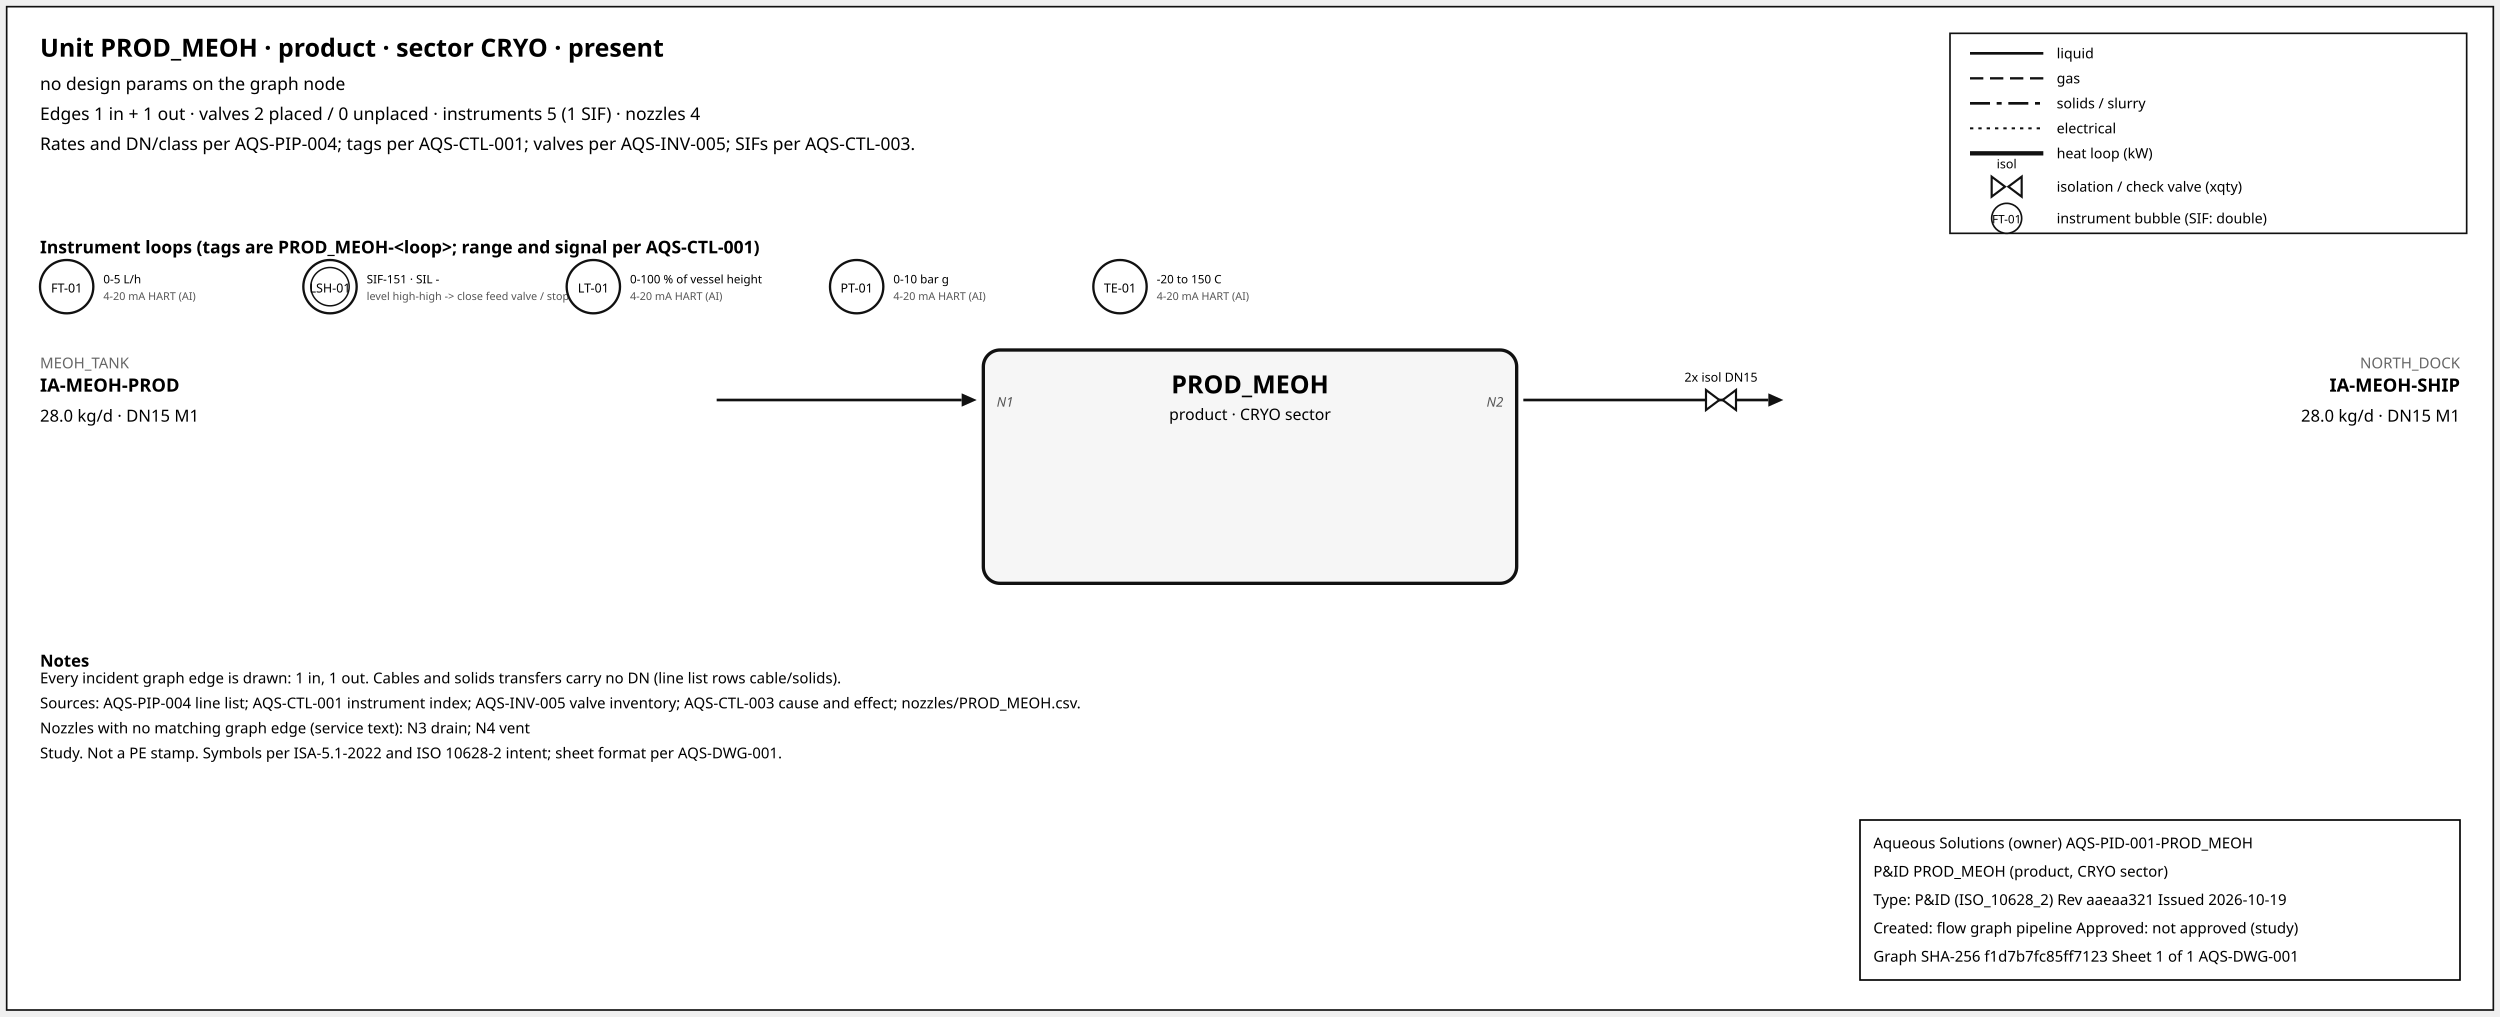
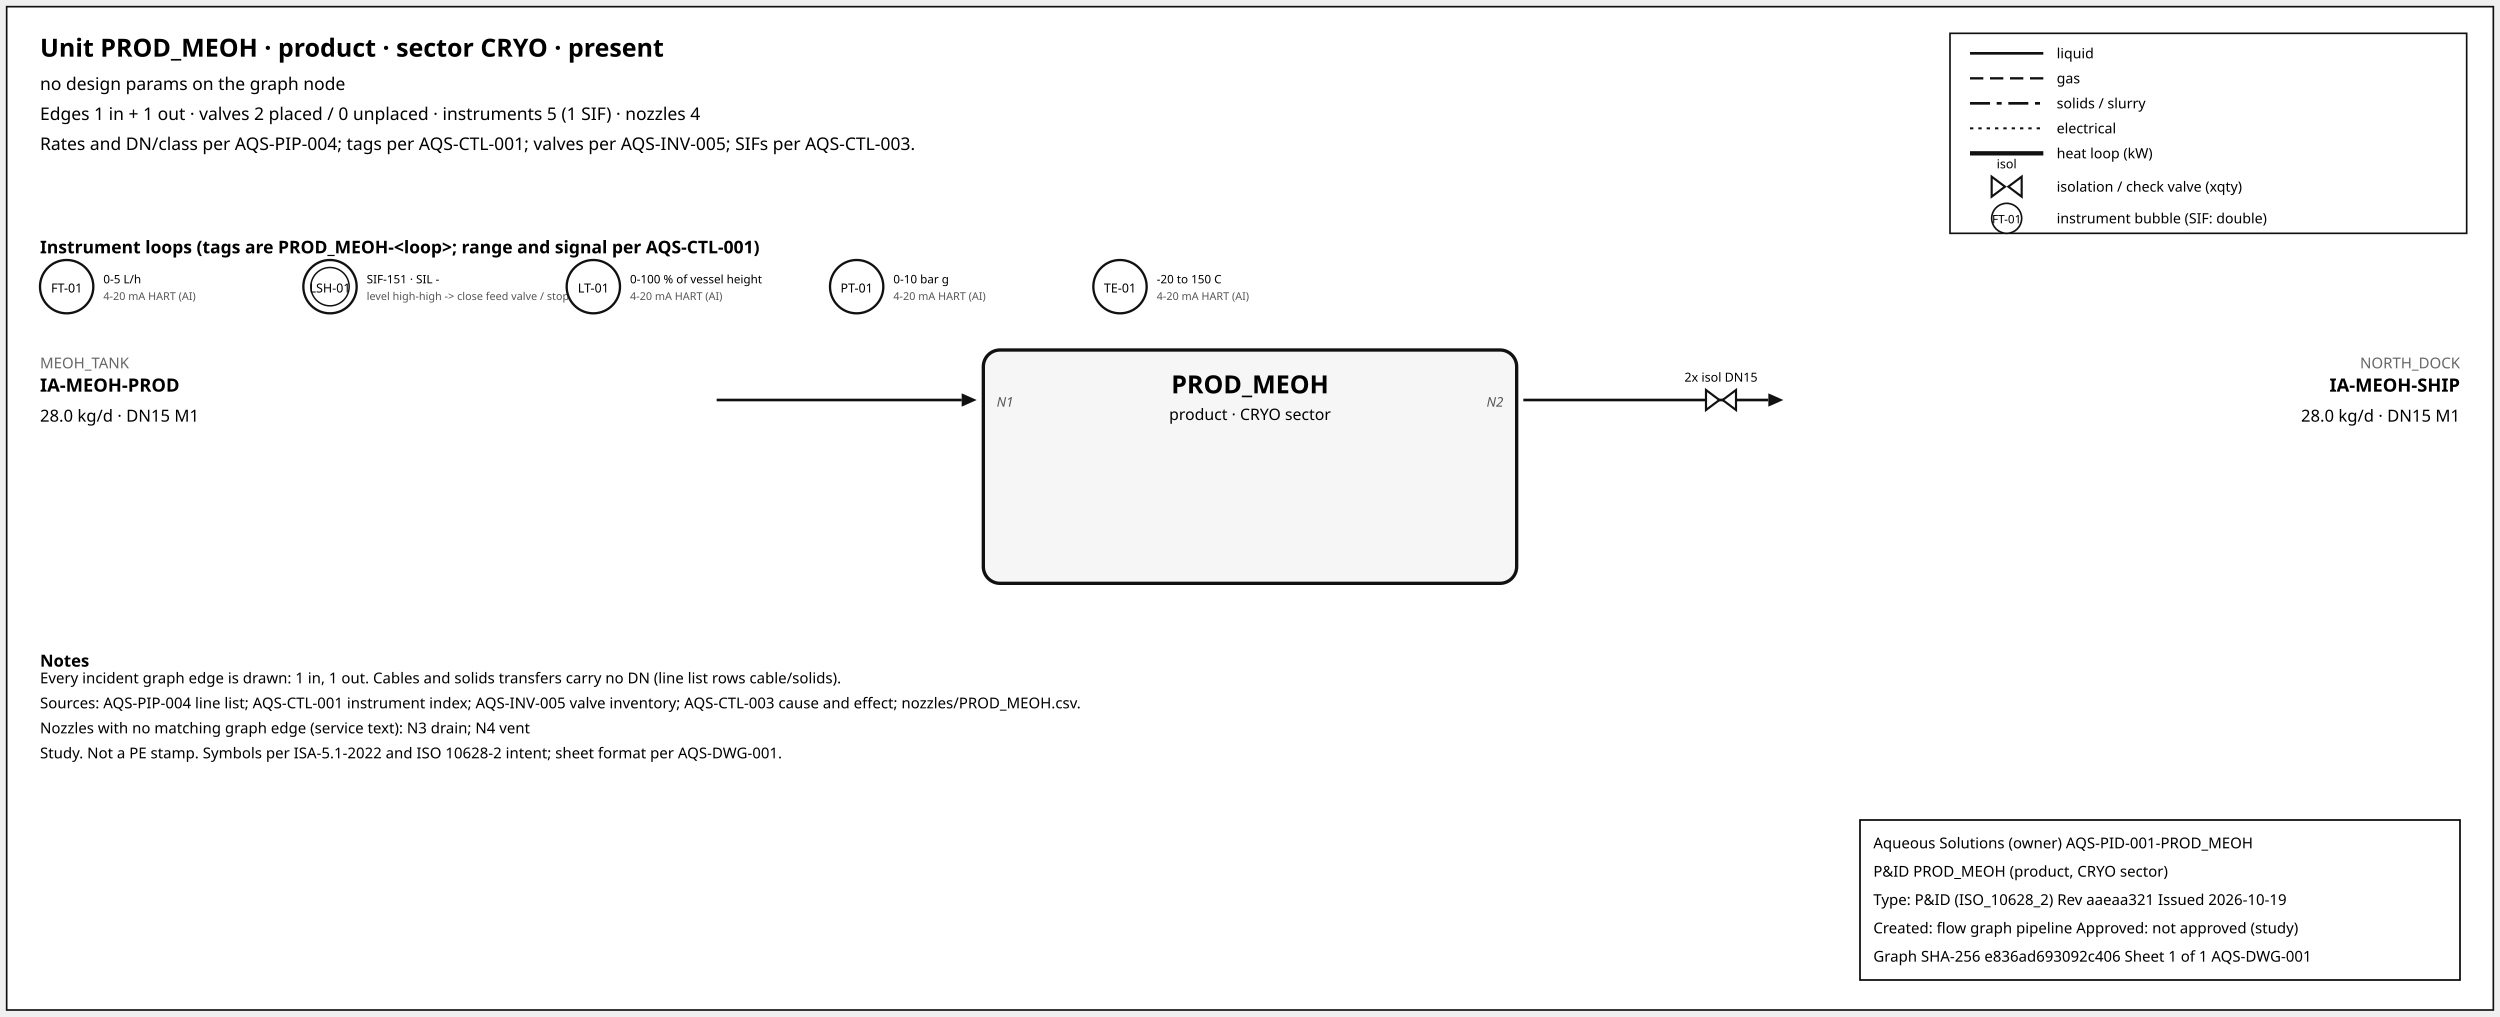
<svg xmlns="http://www.w3.org/2000/svg" width="1500" height="610" font-family="sans-serif">
  <rect x="4" y="4" width="1492" height="602" fill="white" stroke="#111" />
  <text x="24" y="34" font-size="15" font-weight="600">Unit PROD_MEOH · product · sector CRYO · present</text>
  <text x="24" y="54" font-size="10.5">no design params on the graph node</text>
  <text x="24" y="72" font-size="10.5">Edges 1 in + 1 out · valves 2 placed / 0 unplaced · instruments 5 (1 SIF) · nozzles 4</text>
  <text x="24" y="90" font-size="10.5">Rates and DN/class per AQS-PIP-004; tags per AQS-CTL-001; valves per AQS-INV-005; SIFs per AQS-CTL-003.</text>
  <rect x="1170" y="20" width="310" height="120" fill="white" stroke="#111" />
  <line x1="1182" y1="32" x2="1226" y2="32" stroke="#111" stroke-width="1.6" />
  <text x="1234" y="35" font-size="8.5">liquid</text>
  <line x1="1182" y1="47" x2="1226" y2="47" stroke="#111" stroke-width="1.4" stroke-dasharray="8,4" />
  <text x="1234" y="50" font-size="8.5">gas</text>
  <line x1="1182" y1="62" x2="1226" y2="62" stroke="#111" stroke-width="1.6" stroke-dasharray="12,4,3,4" />
  <text x="1234" y="65" font-size="8.5">solids / slurry</text>
  <line x1="1182" y1="77" x2="1226" y2="77" stroke="#111" stroke-width="1.2" stroke-dasharray="2,3" />
  <text x="1234" y="80" font-size="8.5">electrical</text>
  <line x1="1182" y1="92" x2="1226" y2="92" stroke="#111" stroke-width="2.6" />
  <text x="1234" y="95" font-size="8.5">heat loop (kW)</text>
  <path d="M 1195.0,106 L 1203.0,112 L 1195.0,118 Z M 1213.0,106 L 1205.0,112 L 1213.0,118 Z" fill="white" stroke="#111" stroke-width="1.3" />
  <text x="1204.0" y="101.0" font-size="7.5" text-anchor="middle">isol</text>
  <text x="1234" y="115" font-size="8.5">isolation / check valve (xqty)</text>
  <circle cx="1204" cy="131" r="9" fill="white" stroke="#111" />
  <text x="1204" y="134" font-size="7" text-anchor="middle">FT-01</text>
  <text x="1234" y="134" font-size="8.5">instrument bubble (SIF: double)</text>
  <text x="24" y="152" font-size="10.5" font-weight="600">Instrument loops (tags are PROD_MEOH-&lt;loop&gt;; range and signal per AQS-CTL-001)</text>
  <circle cx="40" cy="172" r="16" fill="white" stroke="#111" stroke-width="1.4" />
  <text x="40" y="175.5" font-size="7.5" text-anchor="middle">FT-01</text>
  <text x="62" y="170" font-size="7">0-5 L/h</text>
  <text x="62" y="180" font-size="6.5" fill="#555">4-20 mA HART (AI)</text>
  <circle cx="198" cy="172" r="16" fill="white" stroke="#111" stroke-width="1.4" />
  <circle cx="198" cy="172" r="11.5" fill="none" stroke="#111" stroke-width="0.9" />
  <text x="198" y="175.5" font-size="7.5" text-anchor="middle">LSH-01</text>
  <text x="220" y="170" font-size="7">SIF-151 · SIL -</text>
  <text x="220" y="180" font-size="6.5" fill="#555">level high-high -&gt; close feed valve / stop f</text>
  <circle cx="356" cy="172" r="16" fill="white" stroke="#111" stroke-width="1.4" />
  <text x="356" y="175.5" font-size="7.5" text-anchor="middle">LT-01</text>
  <text x="378" y="170" font-size="7">0-100 % of vessel height</text>
  <text x="378" y="180" font-size="6.5" fill="#555">4-20 mA HART (AI)</text>
  <circle cx="514" cy="172" r="16" fill="white" stroke="#111" stroke-width="1.4" />
  <text x="514" y="175.5" font-size="7.5" text-anchor="middle">PT-01</text>
  <text x="536" y="170" font-size="7">0-10 bar g</text>
  <text x="536" y="180" font-size="6.5" fill="#555">4-20 mA HART (AI)</text>
  <circle cx="672" cy="172" r="16" fill="white" stroke="#111" stroke-width="1.4" />
  <text x="672" y="175.5" font-size="7.5" text-anchor="middle">TE-01</text>
  <text x="694" y="170" font-size="7">-20 to 150 C</text>
  <text x="694" y="180" font-size="6.5" fill="#555">4-20 mA HART (AI)</text>
  <rect x="590" y="210" width="320" height="140" rx="10" fill="#f6f6f6" stroke="#111" stroke-width="2" />
  <text x="750.0" y="236" font-size="15" font-weight="700" text-anchor="middle">PROD_MEOH</text>
  <text x="750.0" y="252" font-size="9.5" text-anchor="middle">product · CRYO sector</text>
  <line x1="430" y1="240" x2="577" y2="240" stroke="#111" stroke-width="1.6" class="edge-in" />
  <polygon points="586,240 577,236 577,244" fill="#111" />
  <text x="24" y="221" font-size="9" fill="#666" text-anchor="start">MEOH_TANK</text>
  <text x="24" y="235" font-size="11" font-weight="600" text-anchor="start">IA-MEOH-PROD</text>
  <text x="24" y="253" font-size="10" text-anchor="start">28.0 kg/d · DN15 M1</text>
  <text x="598" y="244" font-size="8" font-style="italic" fill="#555" text-anchor="start">N1</text>
  <line x1="914" y1="240" x2="1061" y2="240" stroke="#111" stroke-width="1.6" class="edge-out" />
  <polygon points="1070,240 1061,236 1061,244" fill="#111" />
  <text x="1476" y="221" font-size="9" fill="#666" text-anchor="end">NORTH_DOCK</text>
  <text x="1476" y="235" font-size="11" font-weight="600" text-anchor="end">IA-MEOH-SHIP</text>
  <text x="1476" y="253" font-size="10" text-anchor="end">28.0 kg/d · DN15 M1</text>
  <text x="902" y="244" font-size="8" font-style="italic" fill="#555" text-anchor="end">N2</text>
  <path d="M 1023.6,234 L 1031.6,240 L 1023.6,246 Z M 1041.6,234 L 1033.6,240 L 1041.6,246 Z" fill="white" stroke="#111" stroke-width="1.3" />
  <text x="1032.6" y="229.0" font-size="7.5" text-anchor="middle">2x isol DN15</text>
  <text x="24" y="400" font-size="10" font-weight="600">Notes</text>
  <text x="24" y="410" font-size="9">Every incident graph edge is drawn: 1 in, 1 out. Cables and solids transfers carry no DN (line list rows cable/solids).</text>
  <text x="24" y="425" font-size="9">Sources: AQS-PIP-004 line list; AQS-CTL-001 instrument index; AQS-INV-005 valve inventory; AQS-CTL-003 cause and effect; nozzles/PROD_MEOH.csv.</text>
  <text x="24" y="440" font-size="9">Nozzles with no matching graph edge (service text): N3 drain; N4 vent</text>
  <text x="24" y="455" font-size="9">Study. Not a PE stamp. Symbols per ISA-5.1-2022 and ISO 10628-2 intent; sheet format per AQS-DWG-001.</text>
  <g id="aqs-title-block">
    <rect x="1116" y="492" width="360" height="96" fill="white" stroke="black" stroke-width="1" />
    <text x="1124" y="509" font-size="9">Aqueous Solutions (owner)   AQS-PID-001-PROD_MEOH</text>
    <text x="1124" y="526" font-size="9">P&amp;ID PROD_MEOH (product, CRYO sector)</text>
    <text x="1124" y="543" font-size="9">Type: P&amp;ID (ISO_10628_2)   Rev aaeaa321   Issued 2026-10-19</text>
    <text x="1124" y="560" font-size="9">Created: flow graph pipeline   Approved: not approved (study)</text>
-     <text x="1124" y="577" font-size="9">Graph SHA-256 f1d7b7fc85ff7123   Sheet 1 of 1   AQS-DWG-001</text>
+     <text x="1124" y="577" font-size="9">Graph SHA-256 e836ad693092c406   Sheet 1 of 1   AQS-DWG-001</text>
  </g>
</svg>
